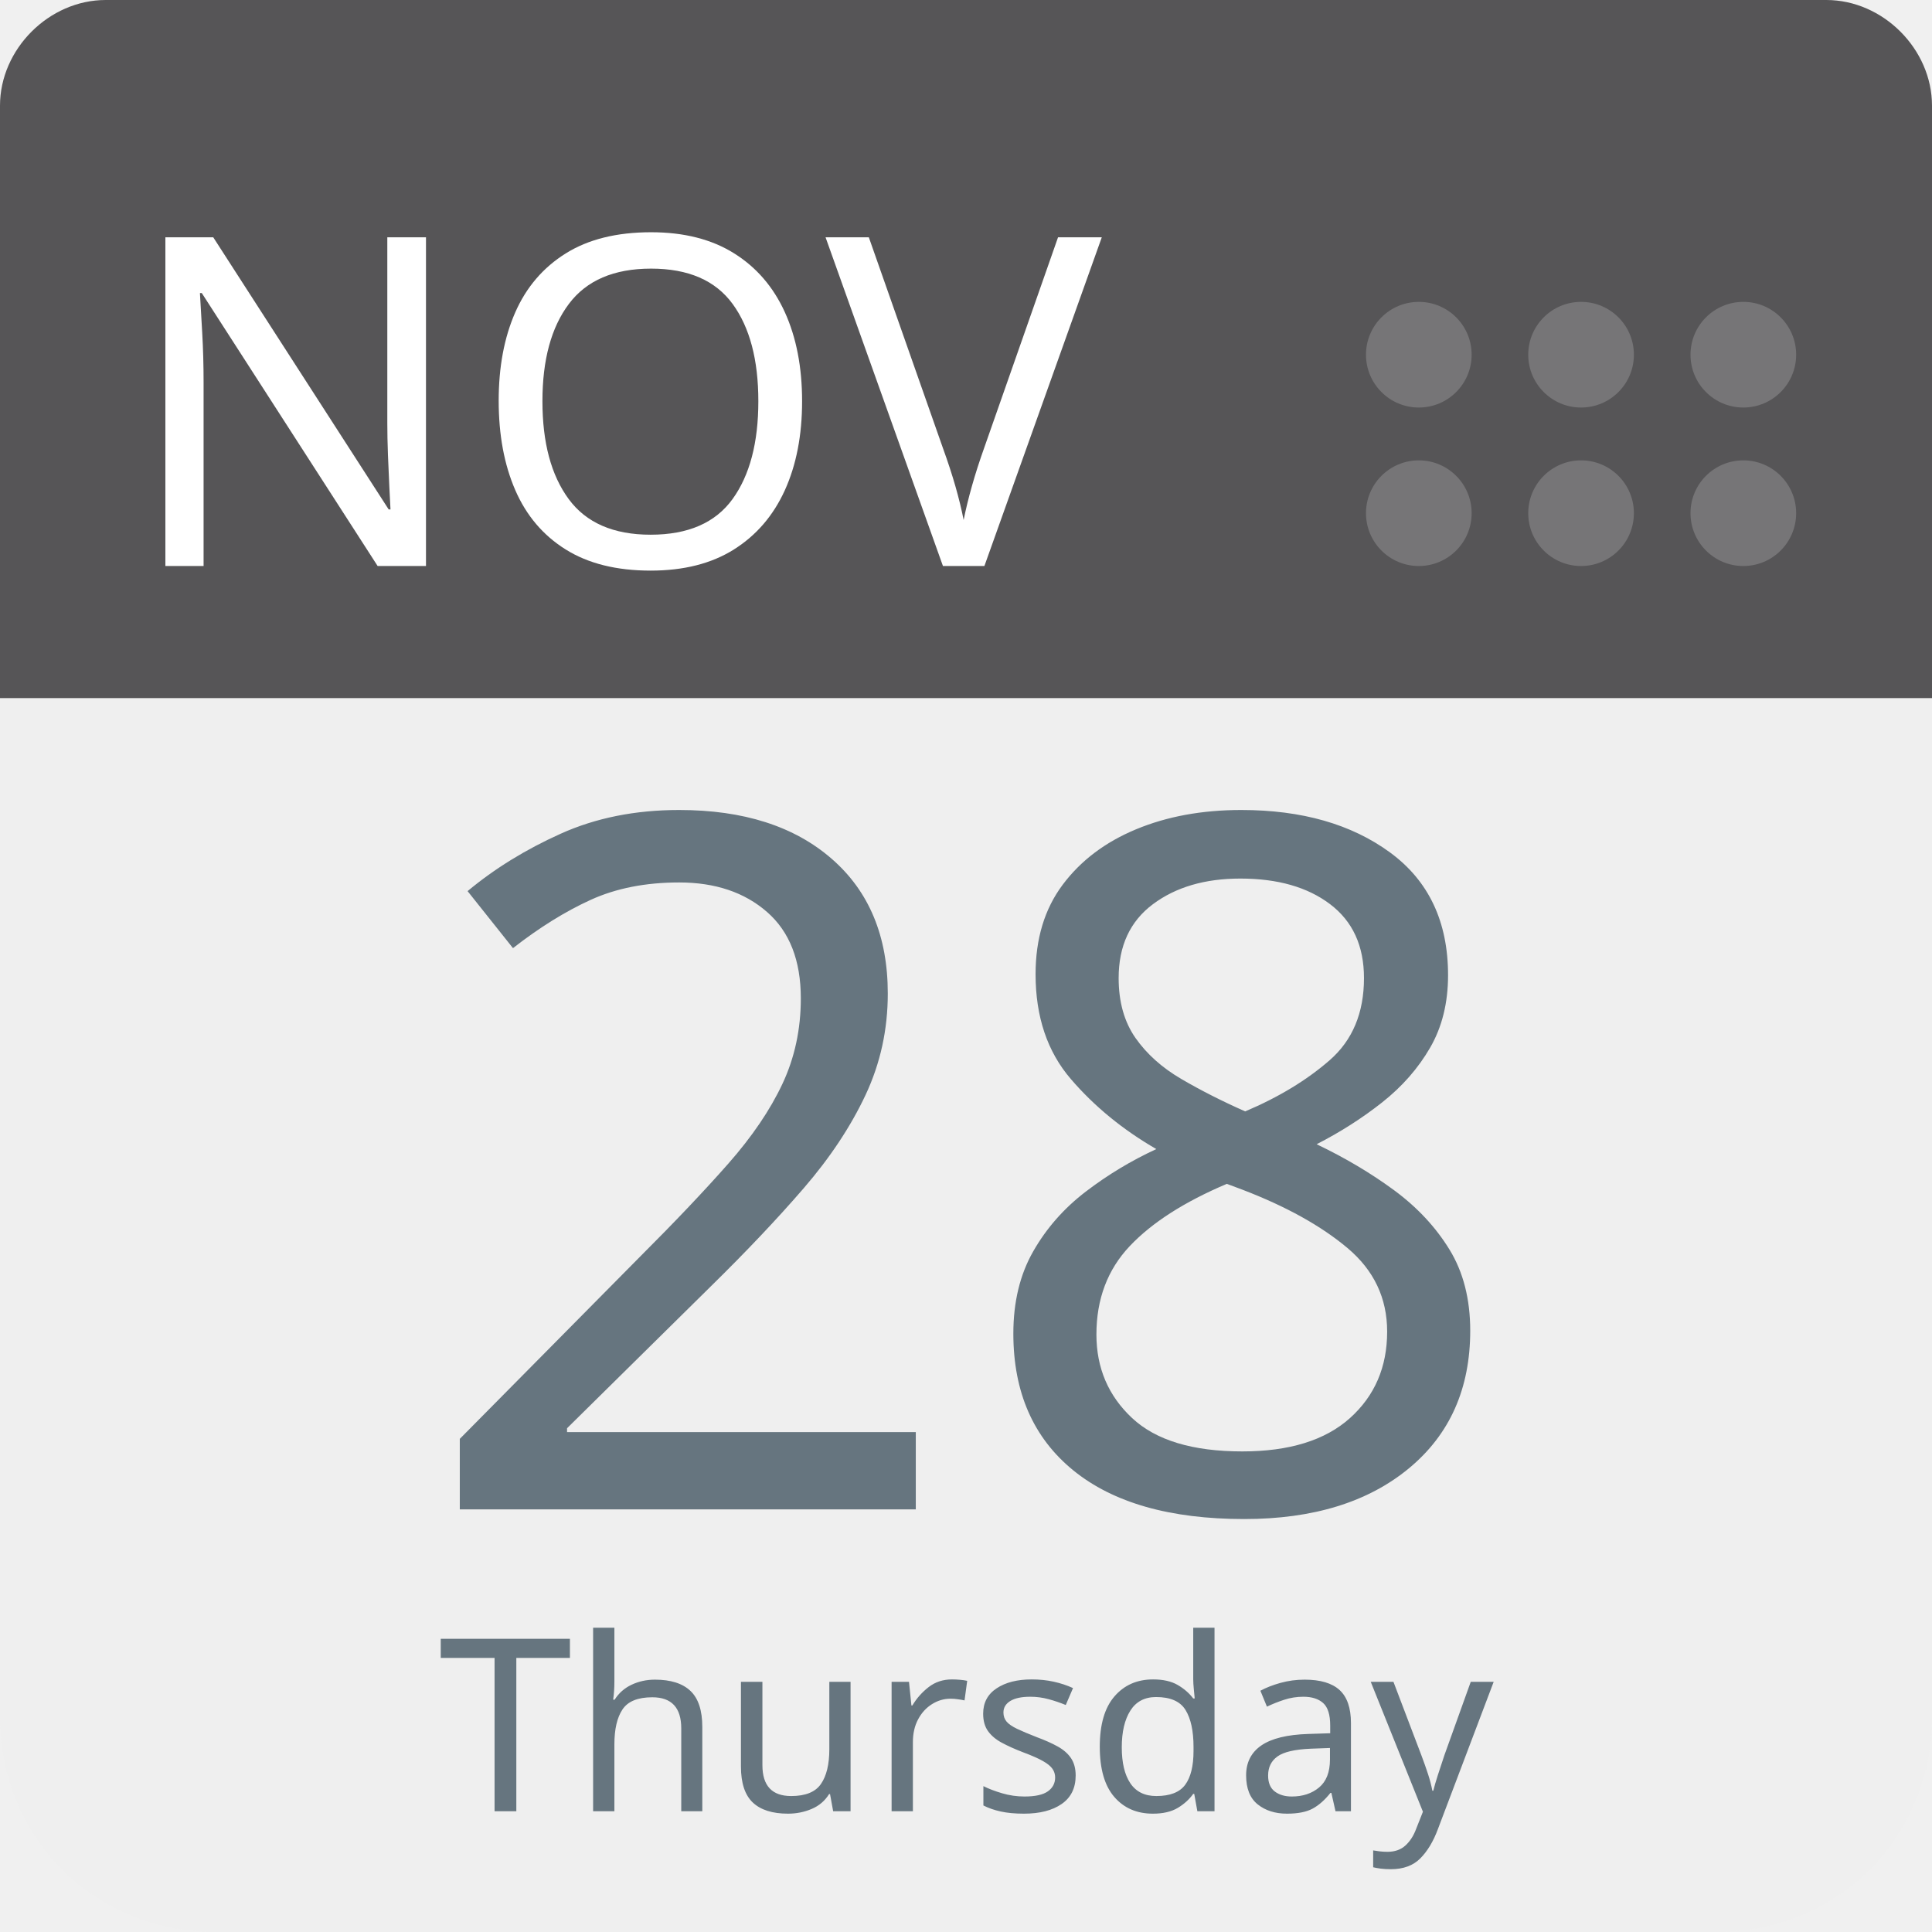
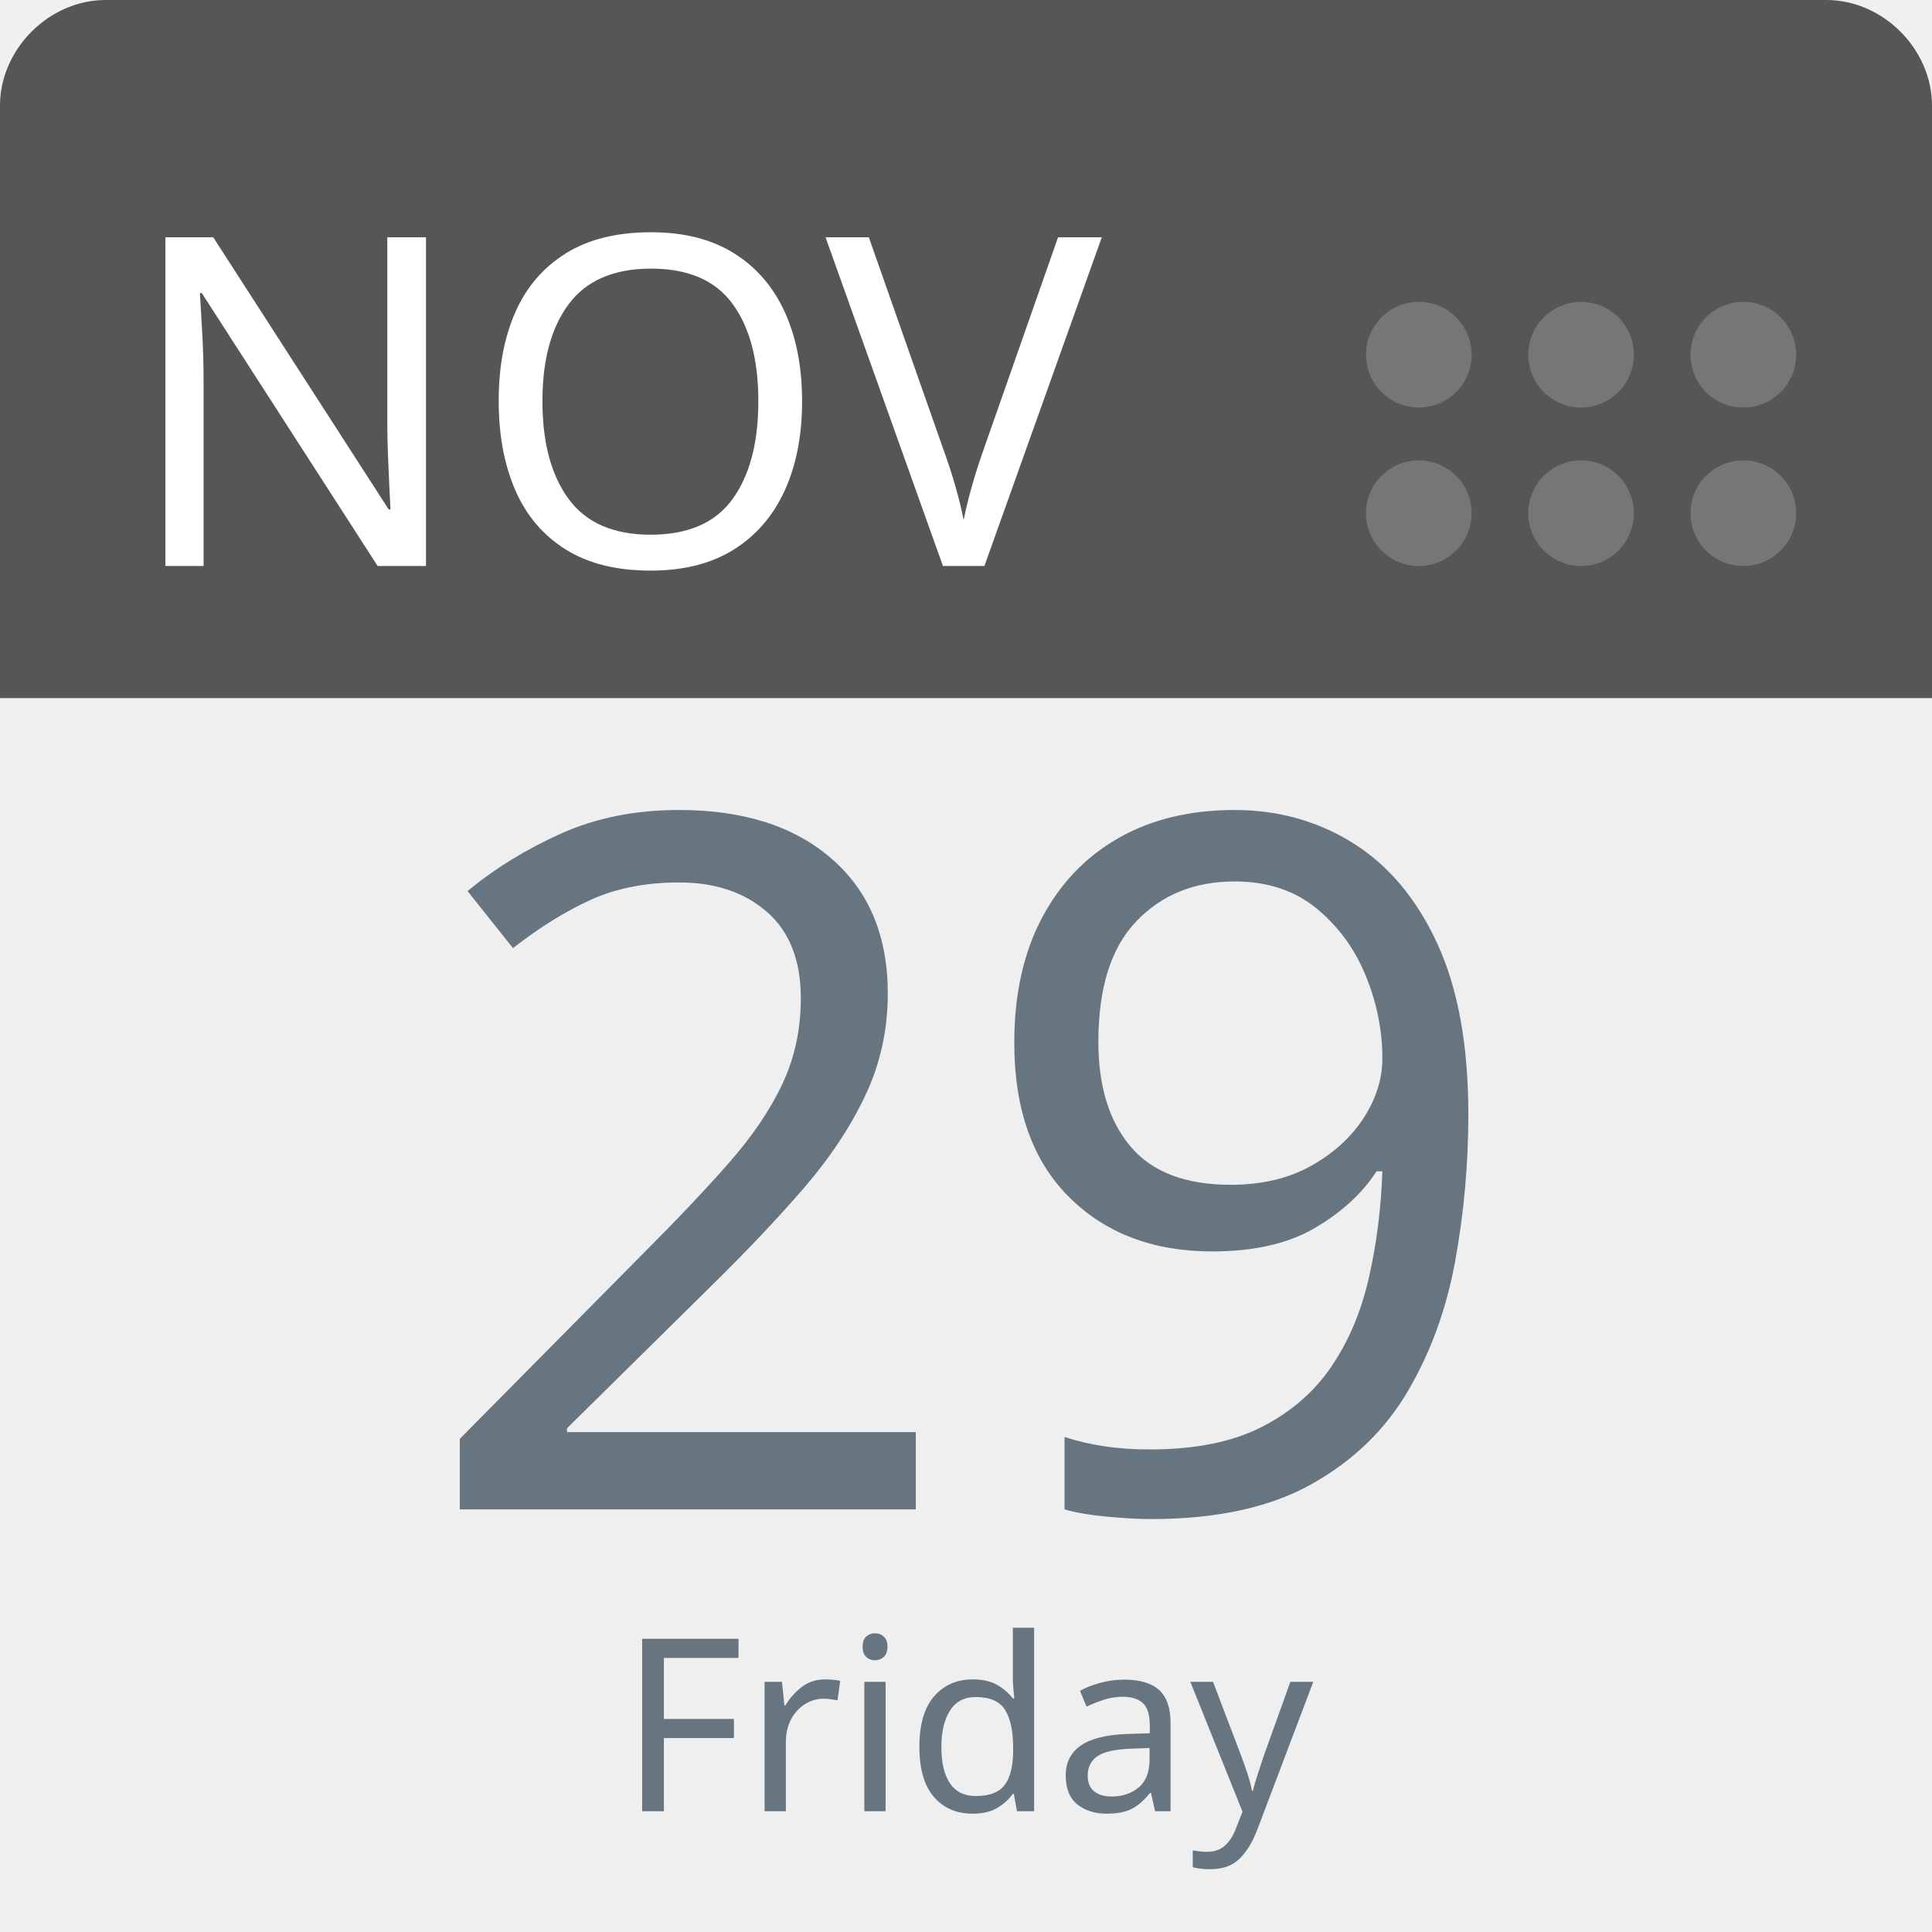
<svg xmlns="http://www.w3.org/2000/svg" aria-label="Calendar" role="img" viewBox="0 0 512 512" width="100%" height="100%" style="cursor: default">
      null
      <path d="m512,455c0,32 -25,57 -57,57l-398,0c-32,0 -57,-25 -57,-57l0,-327c0,-31 25,-57 57,-57l398,0c32,0 57,26 57,57l0,327z" fill="#efefef" />
  <path d="m484,0l-47,0l-409,0c-15,0 -28,13 -28,28l0,157l512,0l0,-157c0,-15 -13,-28 -28,-28z" fill="#565557" />
  <g fill="#767577">
    <circle cx="462" cy="136" r="14" />
    <circle cx="462" cy="94" r="14" />
    <circle cx="419" cy="136" r="14" />
    <circle cx="419" cy="94" r="14" />
    <circle cx="376" cy="136" r="14" />
    <circle cx="376" cy="94" r="14" />
  </g>
  <text id="month" x="32" y="150" fill="#fff" font-family="-apple-system, BlinkMacSystemFont, 'Noto Sans', 'Noto Sans CJK SC', 'Microsoft YaHei', sans-serif, 'Segoe UI', Roboto, 'Helvetica Neue', Arial" font-size="122px" style="text-anchor: left">NOV</text>
-   <text id="day" x="256" y="400" fill="#66757f" font-family="-apple-system, BlinkMacSystemFont, 'Noto Sans', 'Noto Sans CJK SC', 'Microsoft YaHei', sans-serif, 'Segoe UI', Roboto, 'Helvetica Neue', Arial" font-size="256px" style="text-anchor: middle">28</text>
-   <text id="weekday" x="256" y="480" fill="#66757f" font-family="-apple-system, BlinkMacSystemFont, 'Noto Sans', 'Noto Sans CJK SC', 'Microsoft YaHei', sans-serif, 'Segoe UI', Roboto, 'Helvetica Neue', Arial" font-size="64px" style="text-anchor: middle">Thursday</text>
+   <text id="day" x="256" y="400" fill="#66757f" font-family="-apple-system, BlinkMacSystemFont, 'Noto Sans', 'Noto Sans CJK SC', 'Microsoft YaHei', sans-serif, 'Segoe UI', Roboto, 'Helvetica Neue', Arial" font-size="256px" style="text-anchor: middle">29</text>
+   <text id="weekday" x="256" y="480" fill="#66757f" font-family="-apple-system, BlinkMacSystemFont, 'Noto Sans', 'Noto Sans CJK SC', 'Microsoft YaHei', sans-serif, 'Segoe UI', Roboto, 'Helvetica Neue', Arial" font-size="64px" style="text-anchor: middle">Friday</text>
      null
    </svg>
